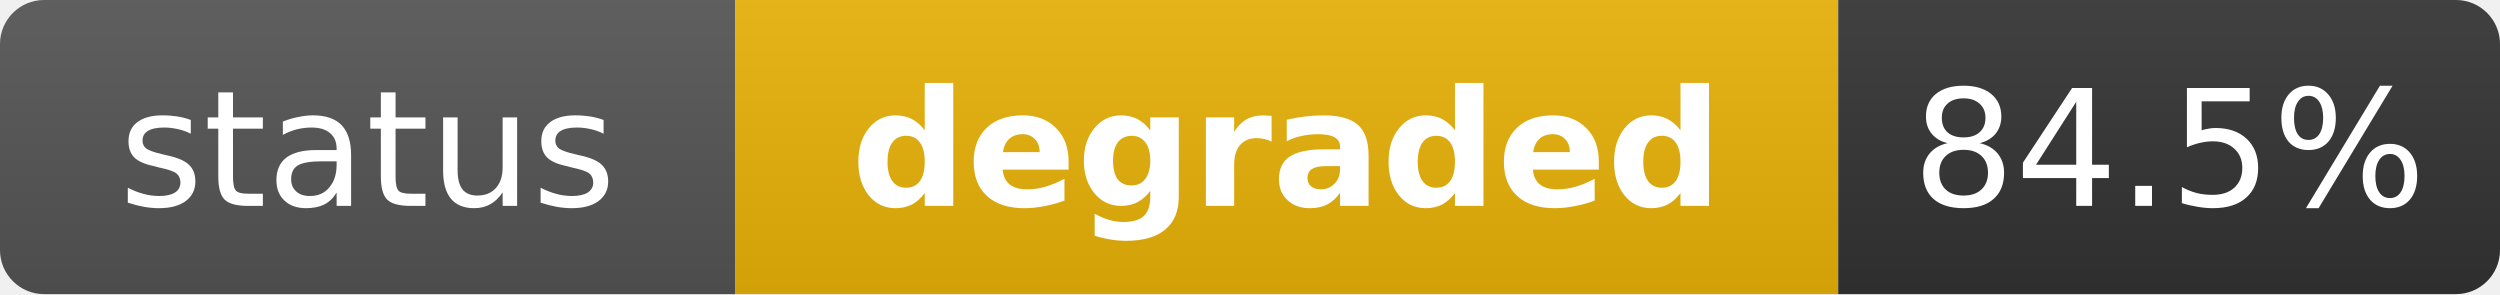
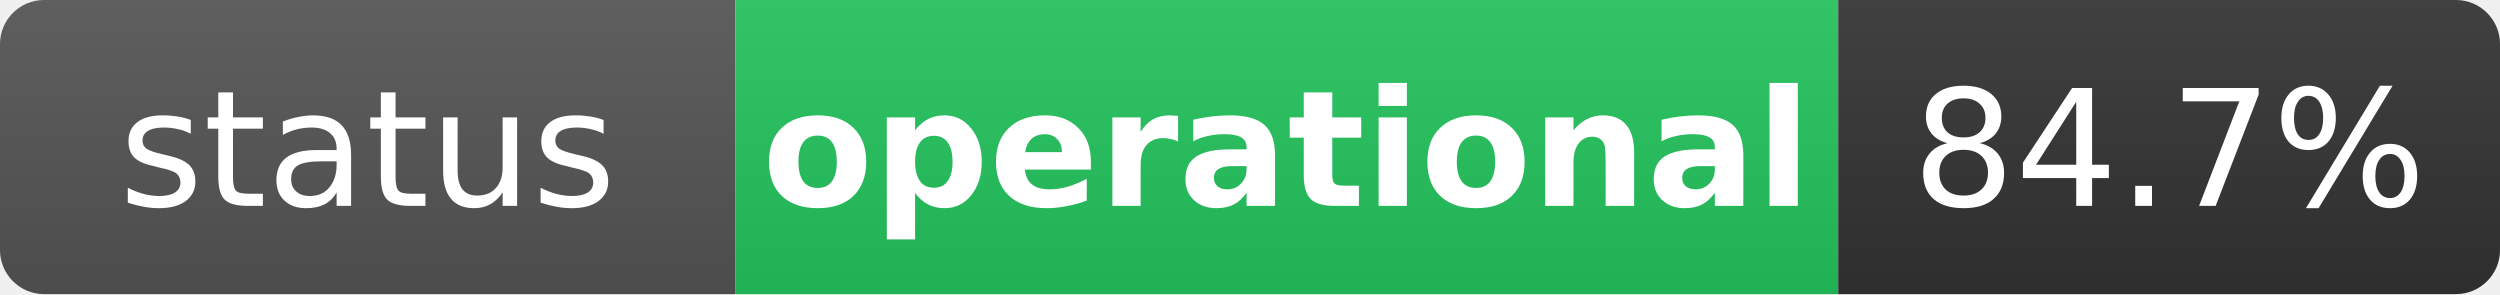
- <svg xmlns="http://www.w3.org/2000/svg" width="170" height="20" role="img" aria-label="status: degraded">
+ <svg xmlns="http://www.w3.org/2000/svg" width="170" height="20" role="img" aria-label="status: operational">
  <linearGradient id="s" x2="0" y2="100%">
    <stop offset="0" stop-color="#bbb" stop-opacity=".1" />
    <stop offset="1" stop-opacity=".1" />
  </linearGradient>
  <clipPath id="r">
    <rect width="170" height="20" rx="3" fill="#fff" />
  </clipPath>
  <g clip-path="url(#r)">
    <rect width="50" height="20" fill="#555" />
-     <rect x="50" width="75" height="20" fill="#eab308" />
+     <rect x="50" width="75" height="20" fill="#22c55e" />
    <rect x="125" width="45" height="20" fill="#333" />
    <rect width="170" height="20" fill="url(#s)" />
  </g>
  <g fill="#fff" text-anchor="middle" font-family="Verdana,Geneva,DejaVu Sans,sans-serif" text-rendering="geometricPrecision" font-size="11">
    <text x="25" y="14" fill="#fff">status</text>
-     <text x="87.5" y="14" fill="#fff" font-weight="bold">degraded</text>
-     <text x="147.5" y="14" fill="#fff">84.5%</text>
+     <text x="87.5" y="14" fill="#fff" font-weight="bold">operational</text>
+     <text x="147.5" y="14" fill="#fff">84.7%</text>
  </g>
</svg>
